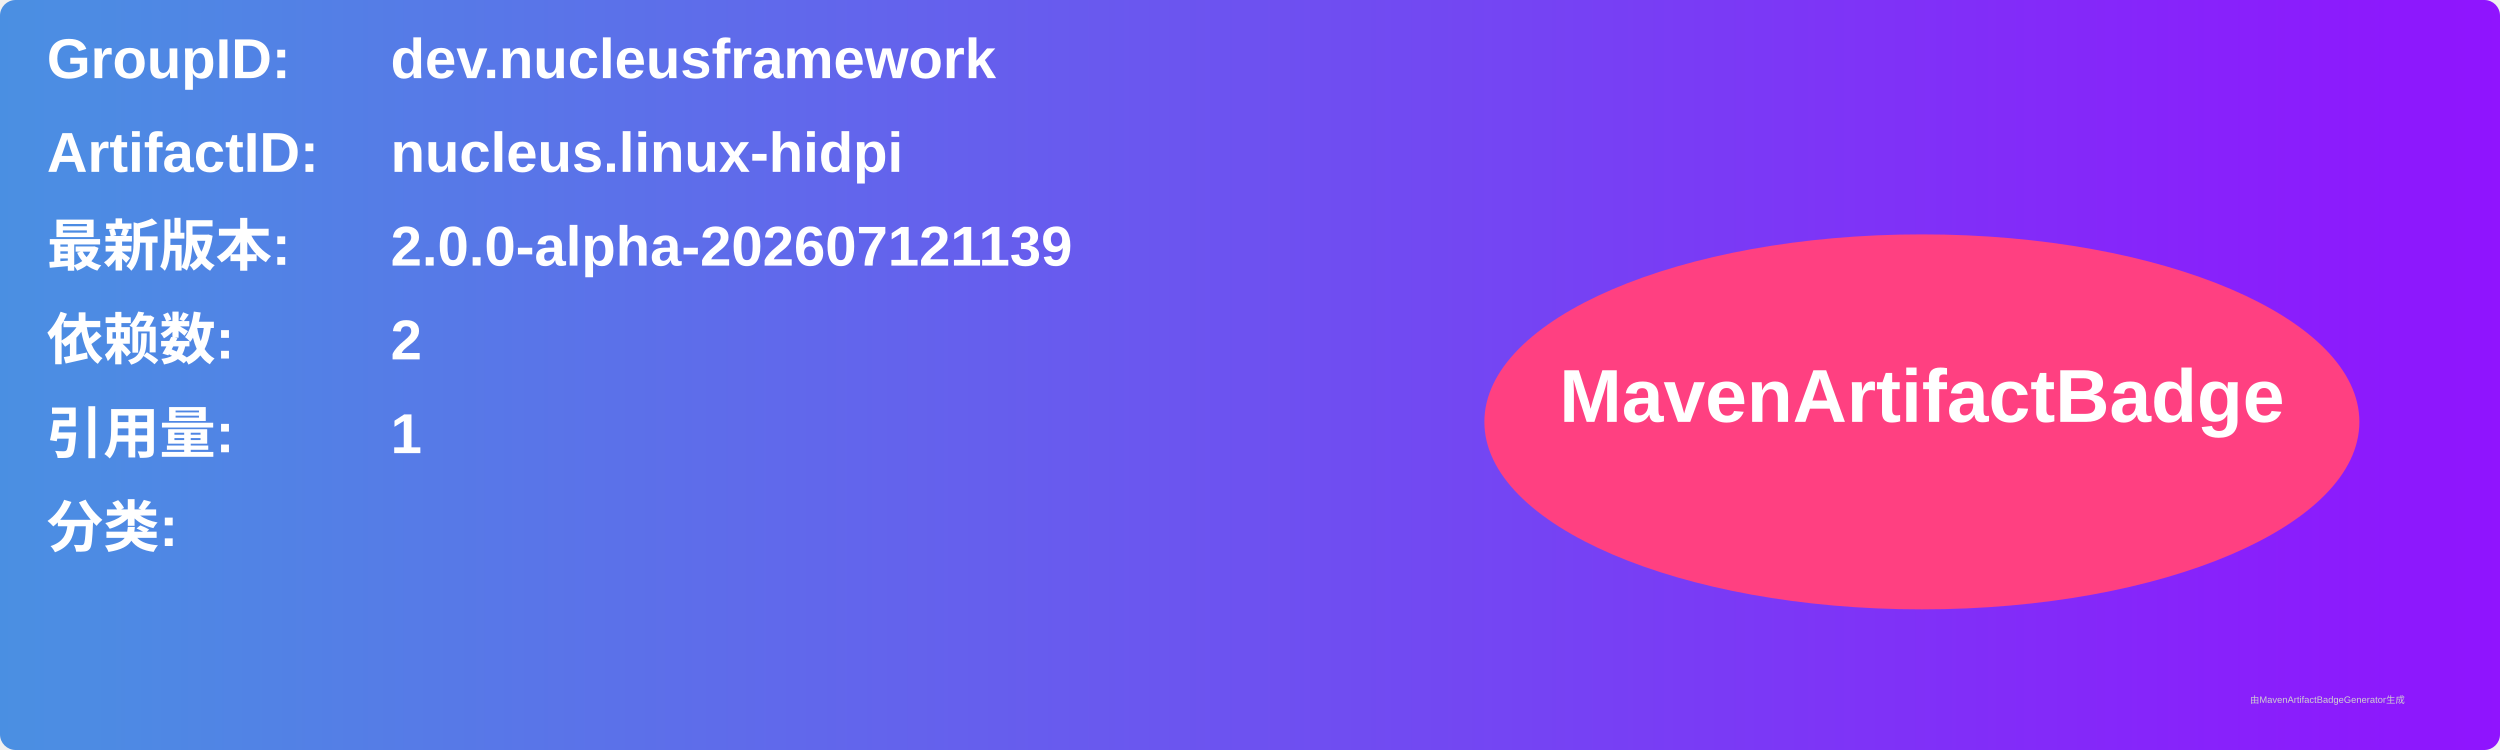
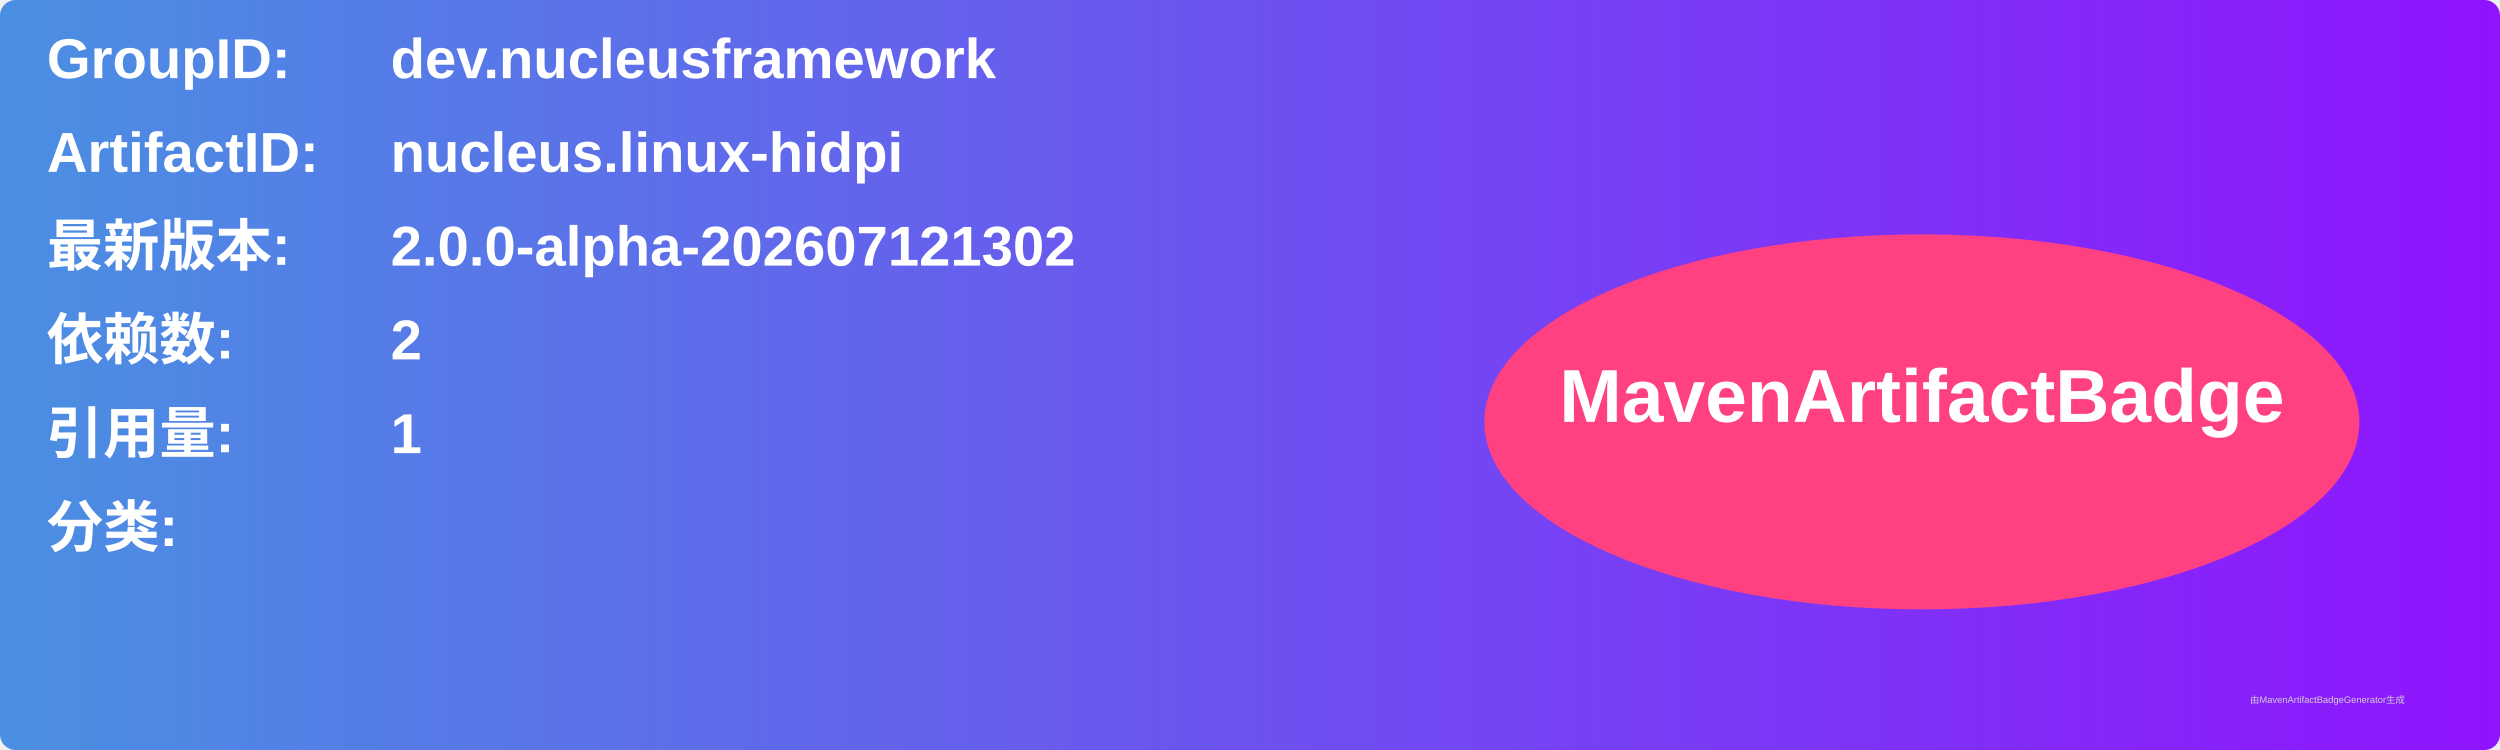
<svg xmlns="http://www.w3.org/2000/svg" width="800" height="240" viewBox="0 0 800 240">
  <linearGradient id="grad" x1="0%" y1="0%" x2="100%" y2="0%">
    <stop offset="0%" stop-color="#4a90e2" />
    <stop offset="100%" stop-color="#9013fe" />
  </linearGradient>
  <rect width="100%" height="100%" rx="5" ry="5" fill="url(#grad)" />
  <g transform="translate(15, 15)">
    <text x="0" y="10" font-family="Arial" font-size="18" fill="white" font-weight="bold" width="260">GroupID:</text>
    <text x="110" y="10" font-family="Arial" font-size="18" fill="white" font-weight="bold" width="460">dev.nucleusframework</text>
    <text x="0" y="40" font-family="Arial" font-size="18" fill="white" font-weight="bold" width="260">ArtifactID:</text>
    <text x="110" y="40" font-family="Arial" font-size="18" fill="white" font-weight="bold" width="460">nucleus.linux-hidpi</text>
    <text x="0" y="70" font-family="Arial" font-size="18" fill="white" font-weight="bold">最新版本:</text>
    <text x="110" y="70" font-family="Arial" font-size="18" fill="white" font-weight="bold">
-       <tspan font-weight="bold">2.0.0-alpha-202607121139</tspan>
+       <tspan font-weight="bold">2.0.0-alpha-202607121302</tspan>
    </text>
    <text x="0" y="100" font-family="Arial" font-size="18" fill="white" font-weight="bold">依赖数: </text>
    <text x="110" y="100" font-family="Arial" font-size="18" fill="white">
      <tspan font-weight="bold">2</tspan>
    </text>
    <text x="0" y="130" font-family="Arial" font-size="18" fill="white" font-weight="bold">引用量: </text>
    <text x="110" y="130" font-family="Arial" font-size="18" fill="white">
      <tspan font-weight="bold">1</tspan>
    </text>
    <text x="0" y="160" font-family="Arial" font-size="18" fill="white" font-weight="bold">分类:</text>
    <text x="10" y="190" font-family="Arial" font-size="10" fill="white">
      <tspan font-weight="bold" />
    </text>
    <ellipse cx="600" cy="120" rx="140" ry="60" fill="#ff4081" />
    <text x="600" y="120" text-anchor="middle" font-family="Arial" font-size="24" fill="white" font-weight="bold">MavenArtifactBadge</text>
  </g>
  <text x="720" y="225" font-family="Arial" font-size="3" fill="#d0d0d0">由MavenArtifactBadgeGenerator生成</text>
</svg>
